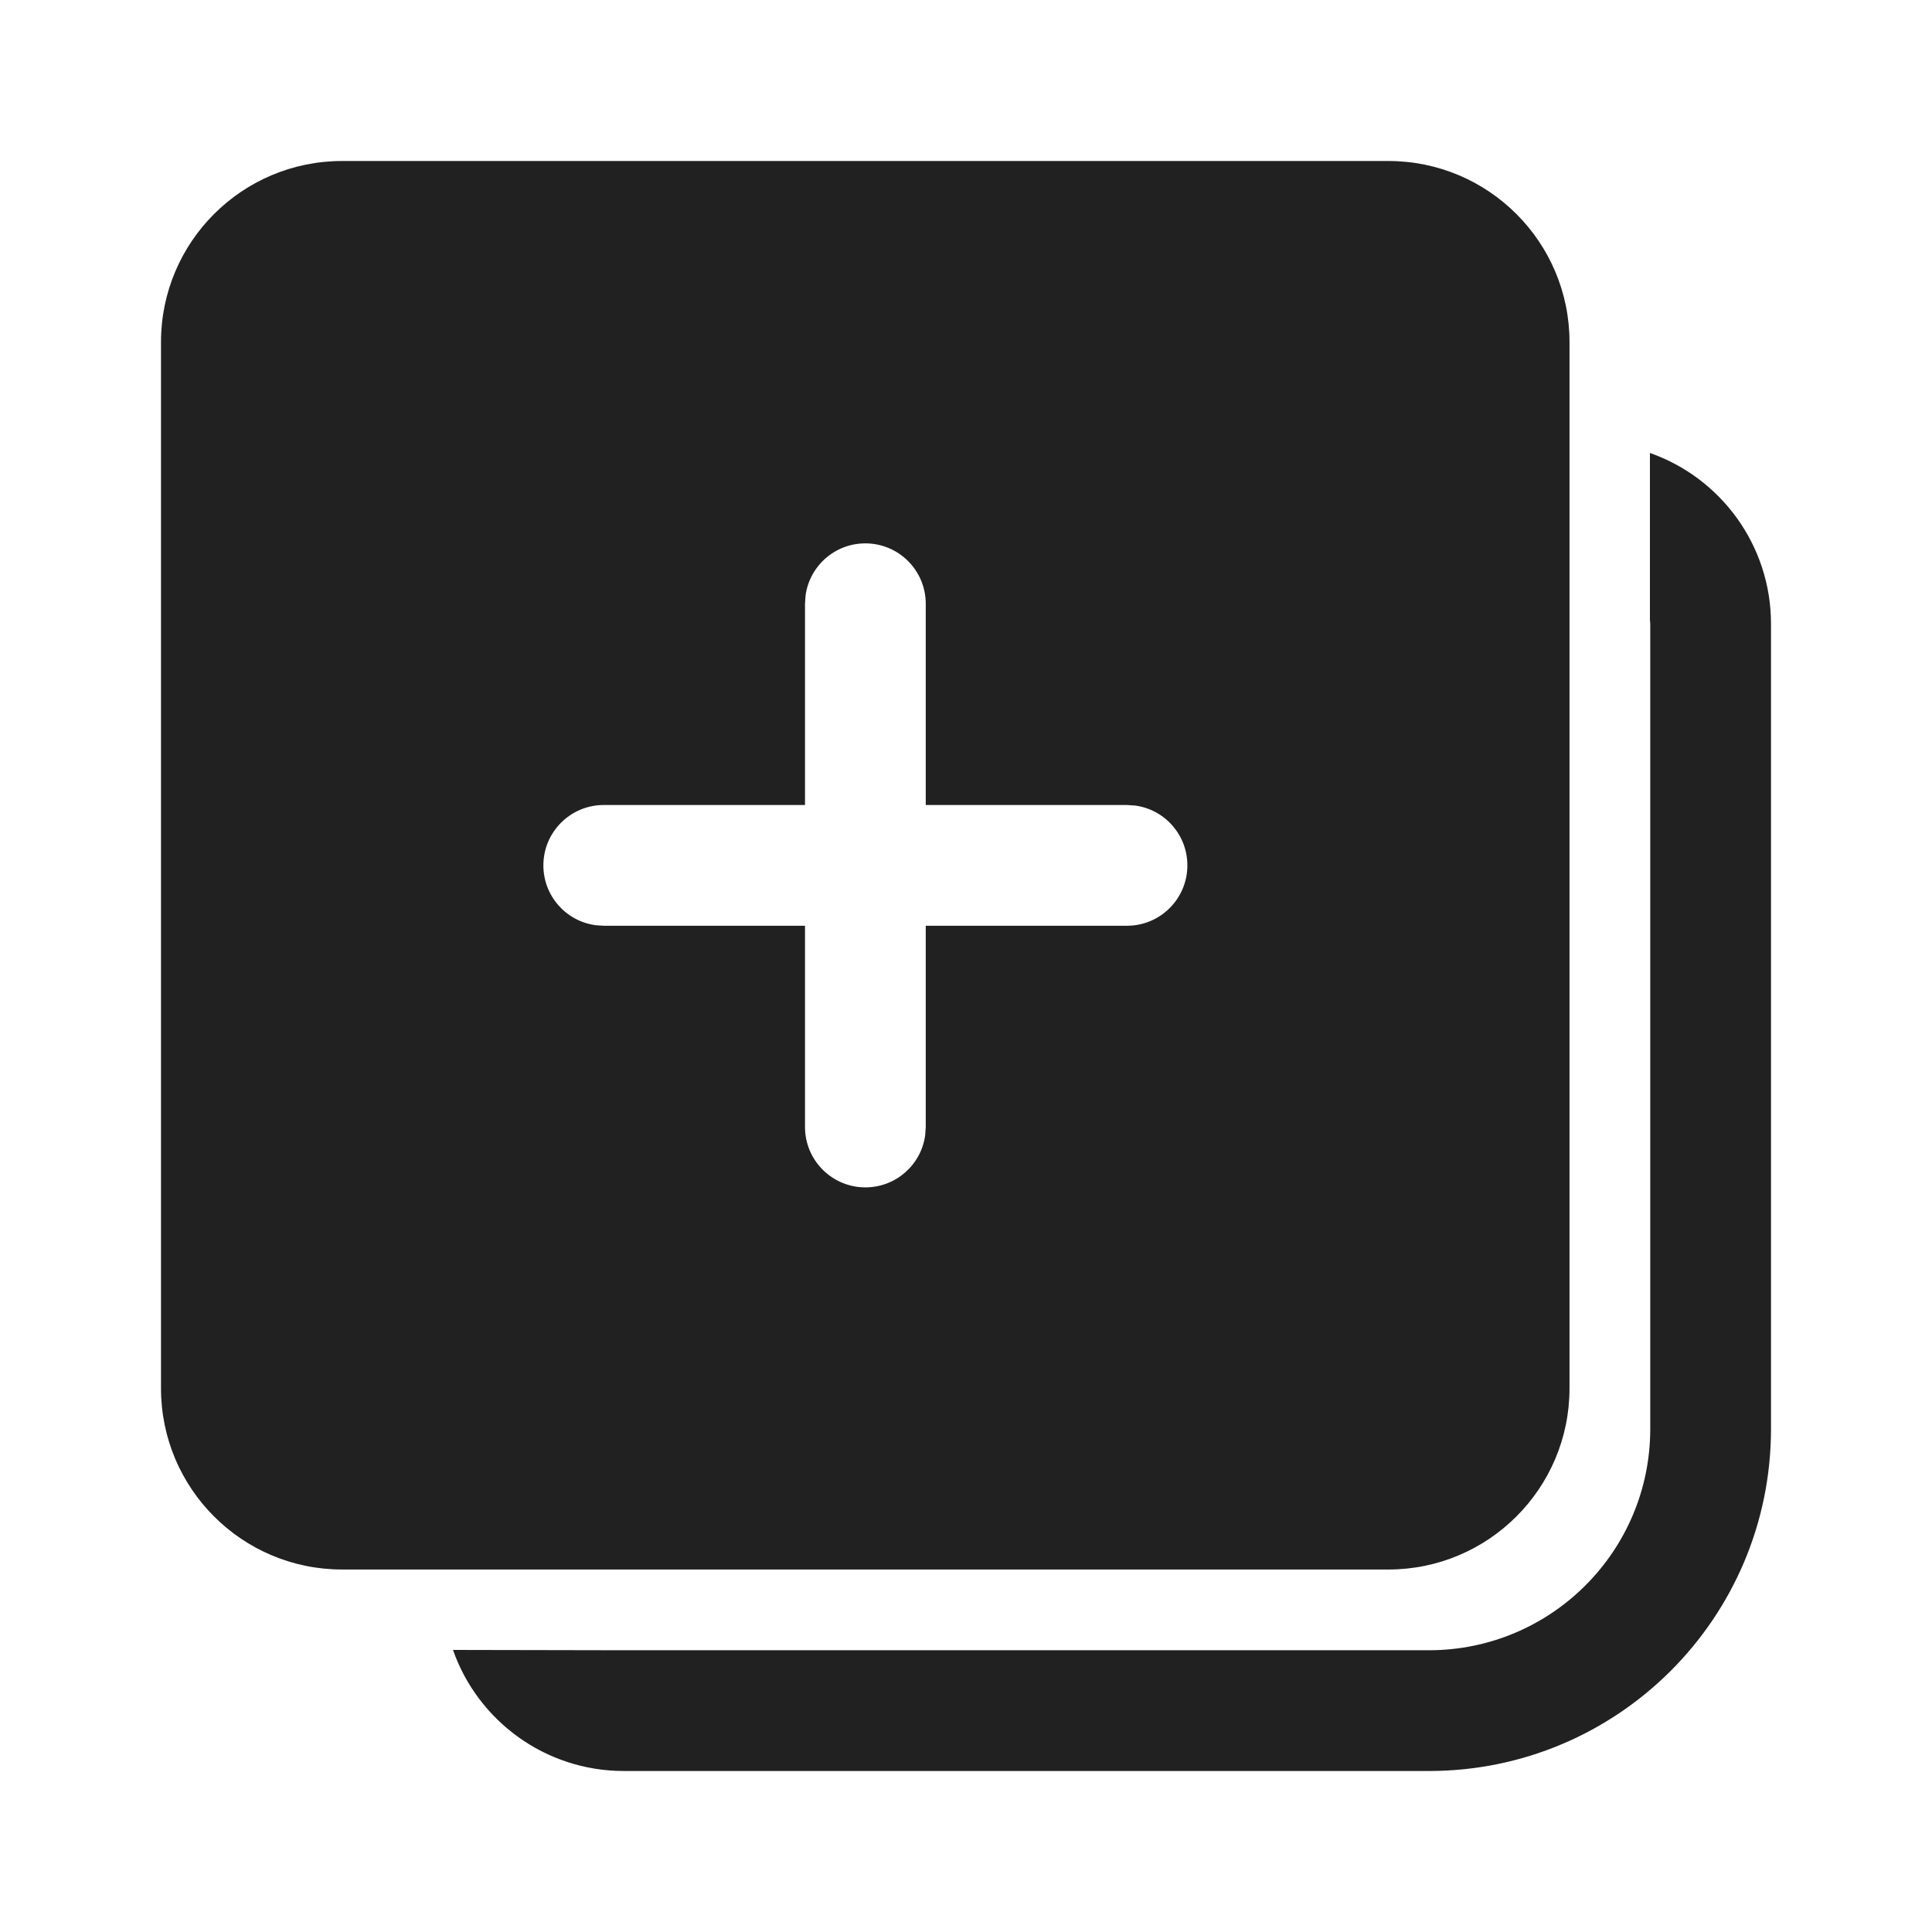
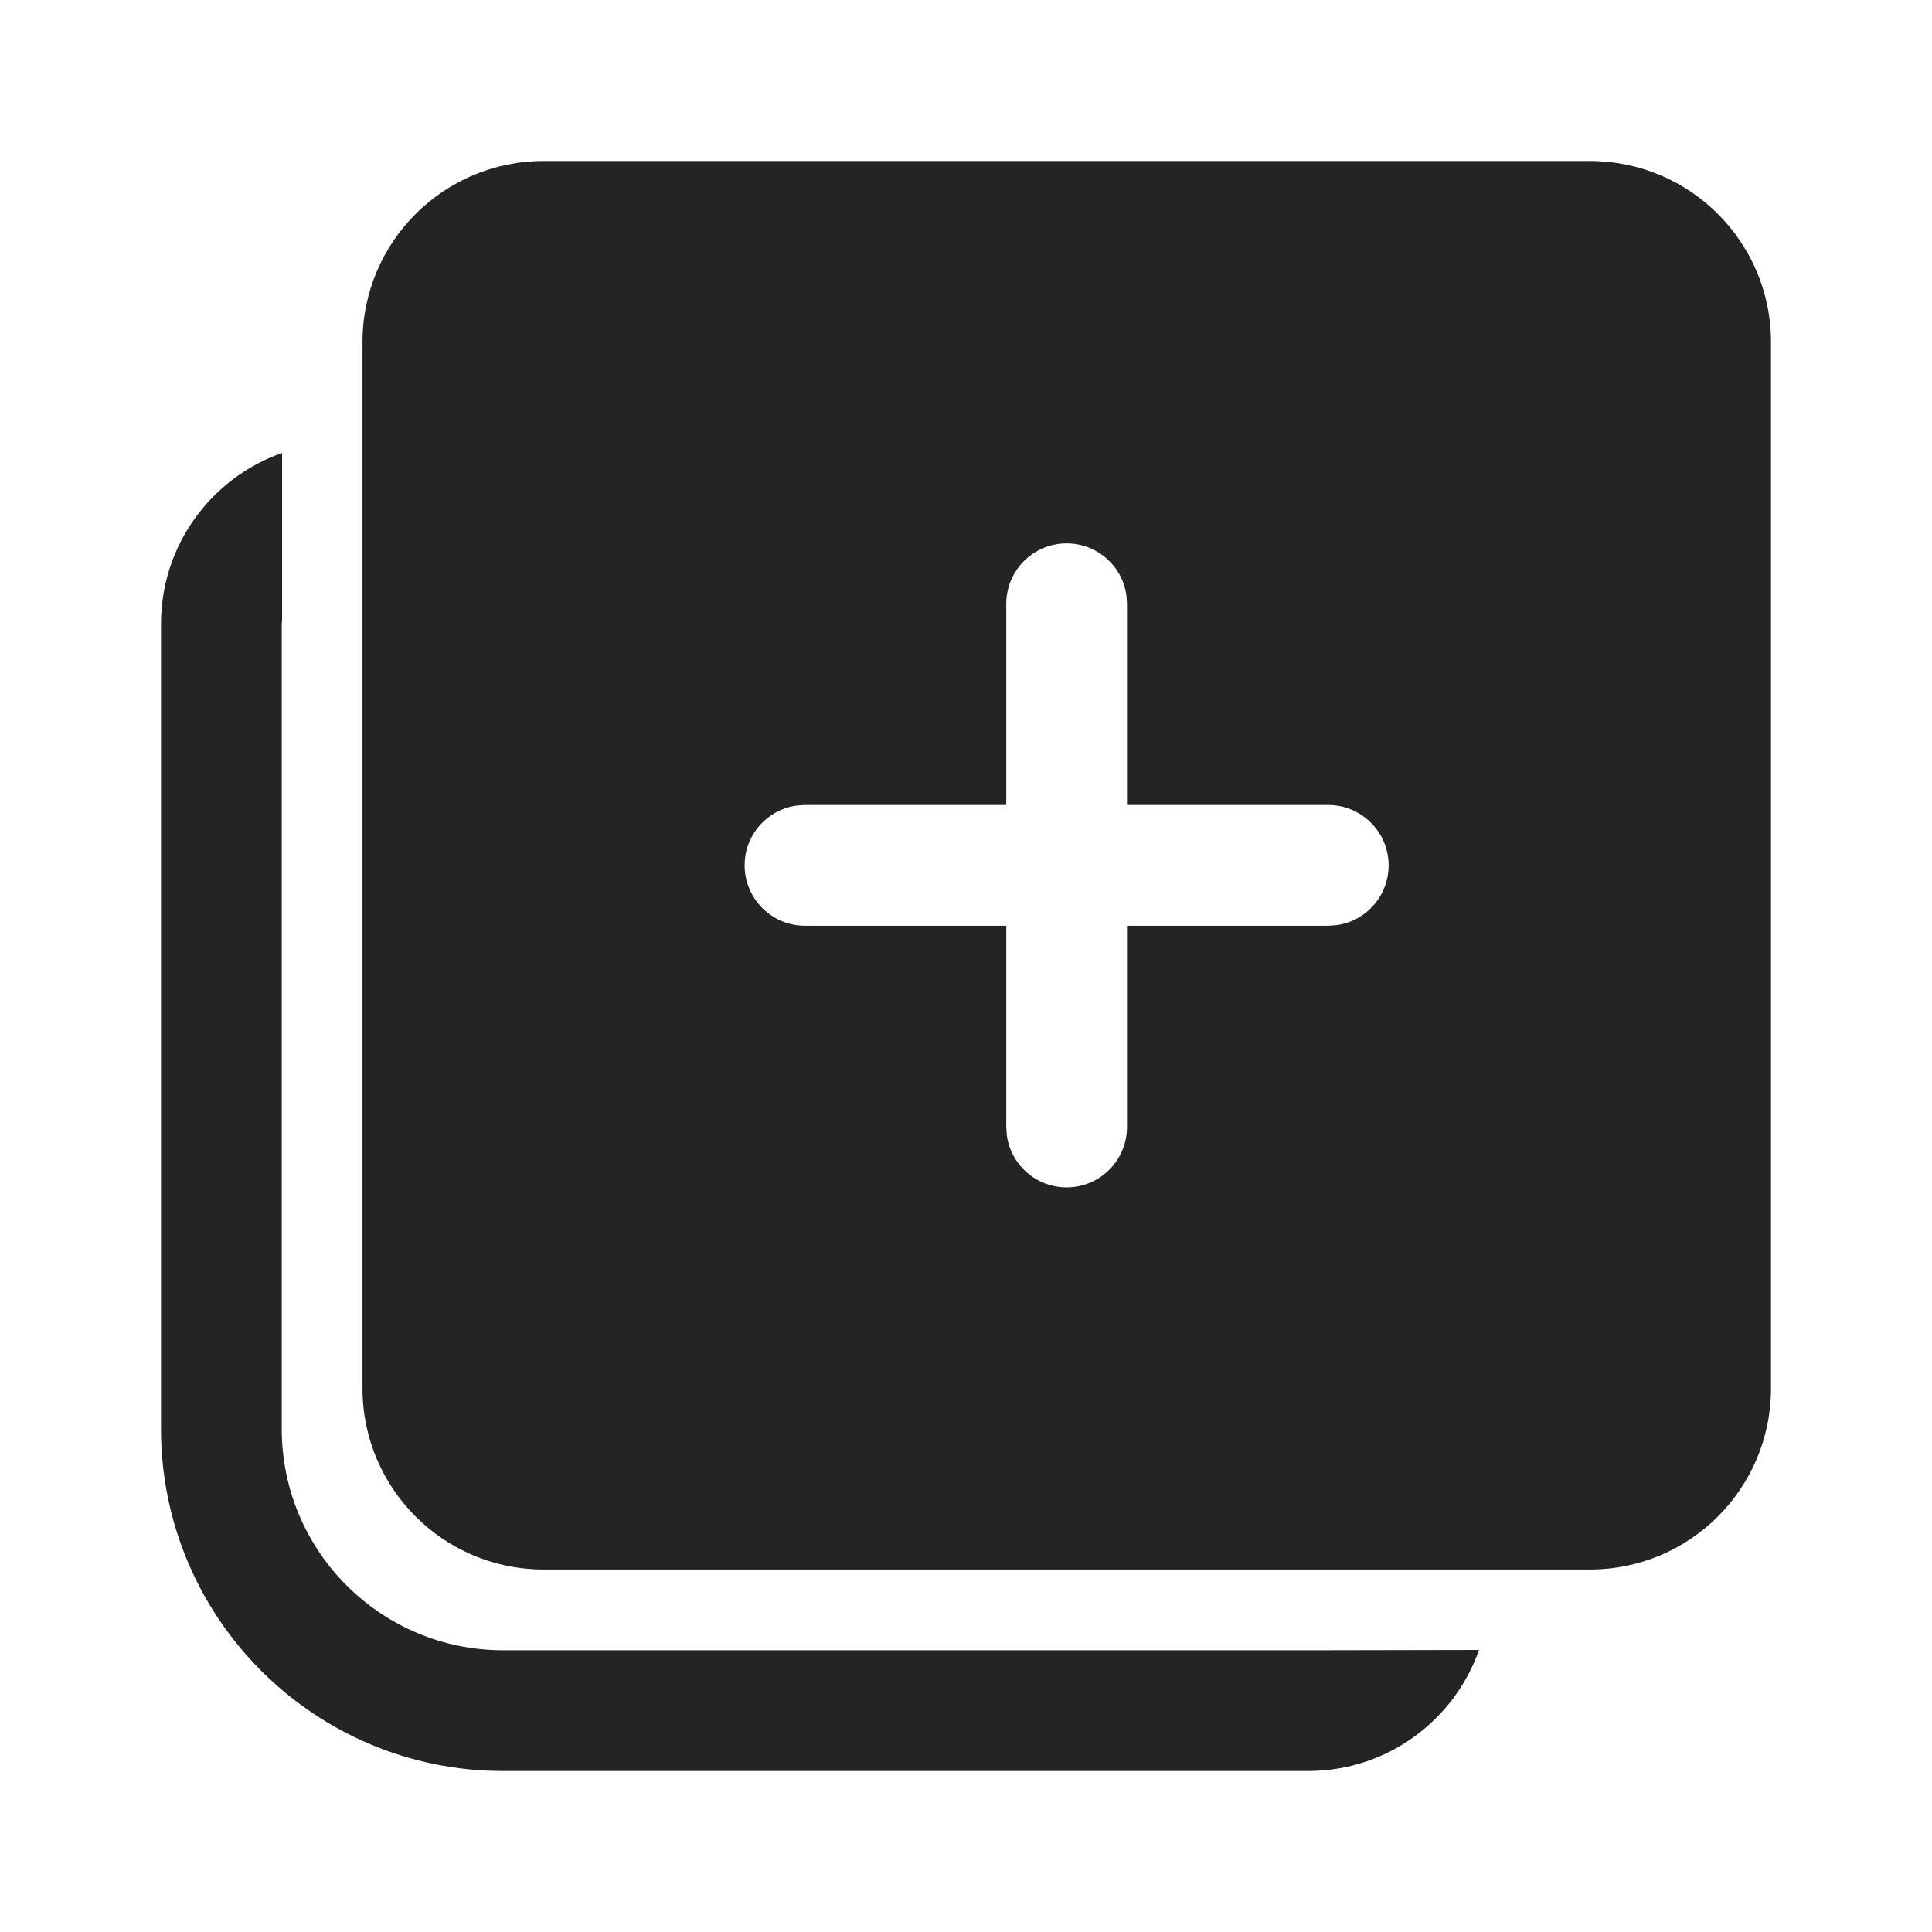
<svg xmlns="http://www.w3.org/2000/svg" width="24" height="24" viewBox="0 0 24 24" fill="none">
-   <path d="M20.496 5.627C21.372 5.934 22 6.769 22 7.75V17.75C22 20.097 20.097 22 17.75 22H7.75C6.769 22 5.934 21.372 5.627 20.496L7.724 20.5L17.75 20.5C19.269 20.5 20.5 19.269 20.5 17.75V7.75L20.496 7.699L20.496 5.627ZM17.247 2C18.489 2 19.497 3.007 19.497 4.25V17.247C19.497 18.489 18.489 19.497 17.247 19.497H4.25C3.007 19.497 2 18.489 2 17.247V4.25C2 3.007 3.007 2 4.25 2H17.247ZM10.75 6.75C10.37 6.75 10.056 7.032 10.007 7.398L10 7.5V10H7.5C7.086 10 6.75 10.336 6.75 10.75C6.75 11.13 7.032 11.444 7.398 11.493L7.5 11.5H10V14C10 14.414 10.336 14.75 10.75 14.75C11.13 14.75 11.444 14.468 11.493 14.102L11.5 14V11.5H14C14.414 11.5 14.75 11.164 14.75 10.75C14.75 10.37 14.468 10.056 14.102 10.007L14 10H11.5V7.5C11.5 7.086 11.164 6.75 10.75 6.75Z" fill="#212121" />
+   <path d="M3.504 5.627C2.628 5.934 2 6.769 2 7.75V17.75C2 20.097 3.903 22 6.25 22H16.25C17.231 22 18.066 21.372 18.373 20.496L16.276 20.5L6.25 20.5C4.731 20.5 3.5 19.269 3.5 17.75V7.75L3.504 7.699L3.504 5.627ZM6.753 2C5.511 2 4.503 3.007 4.503 4.25V17.247C4.503 18.489 5.511 19.497 6.753 19.497H19.75C20.993 19.497 22 18.489 22 17.247V4.25C22 3.007 20.993 2 19.75 2H6.753ZM13.25 6.75C13.63 6.75 13.944 7.032 13.993 7.398L14 7.5V10H16.5C16.914 10 17.25 10.336 17.25 10.75C17.25 11.13 16.968 11.444 16.602 11.493L16.5 11.5H14V14C14 14.414 13.664 14.75 13.25 14.75C12.87 14.75 12.556 14.468 12.507 14.102L12.5 14V11.5H10C9.586 11.5 9.25 11.164 9.25 10.75C9.25 10.37 9.532 10.056 9.898 10.007L10 10H12.5V7.5C12.5 7.086 12.836 6.75 13.25 6.75Z" fill="black" fill-opacity="0.859" />
</svg>
